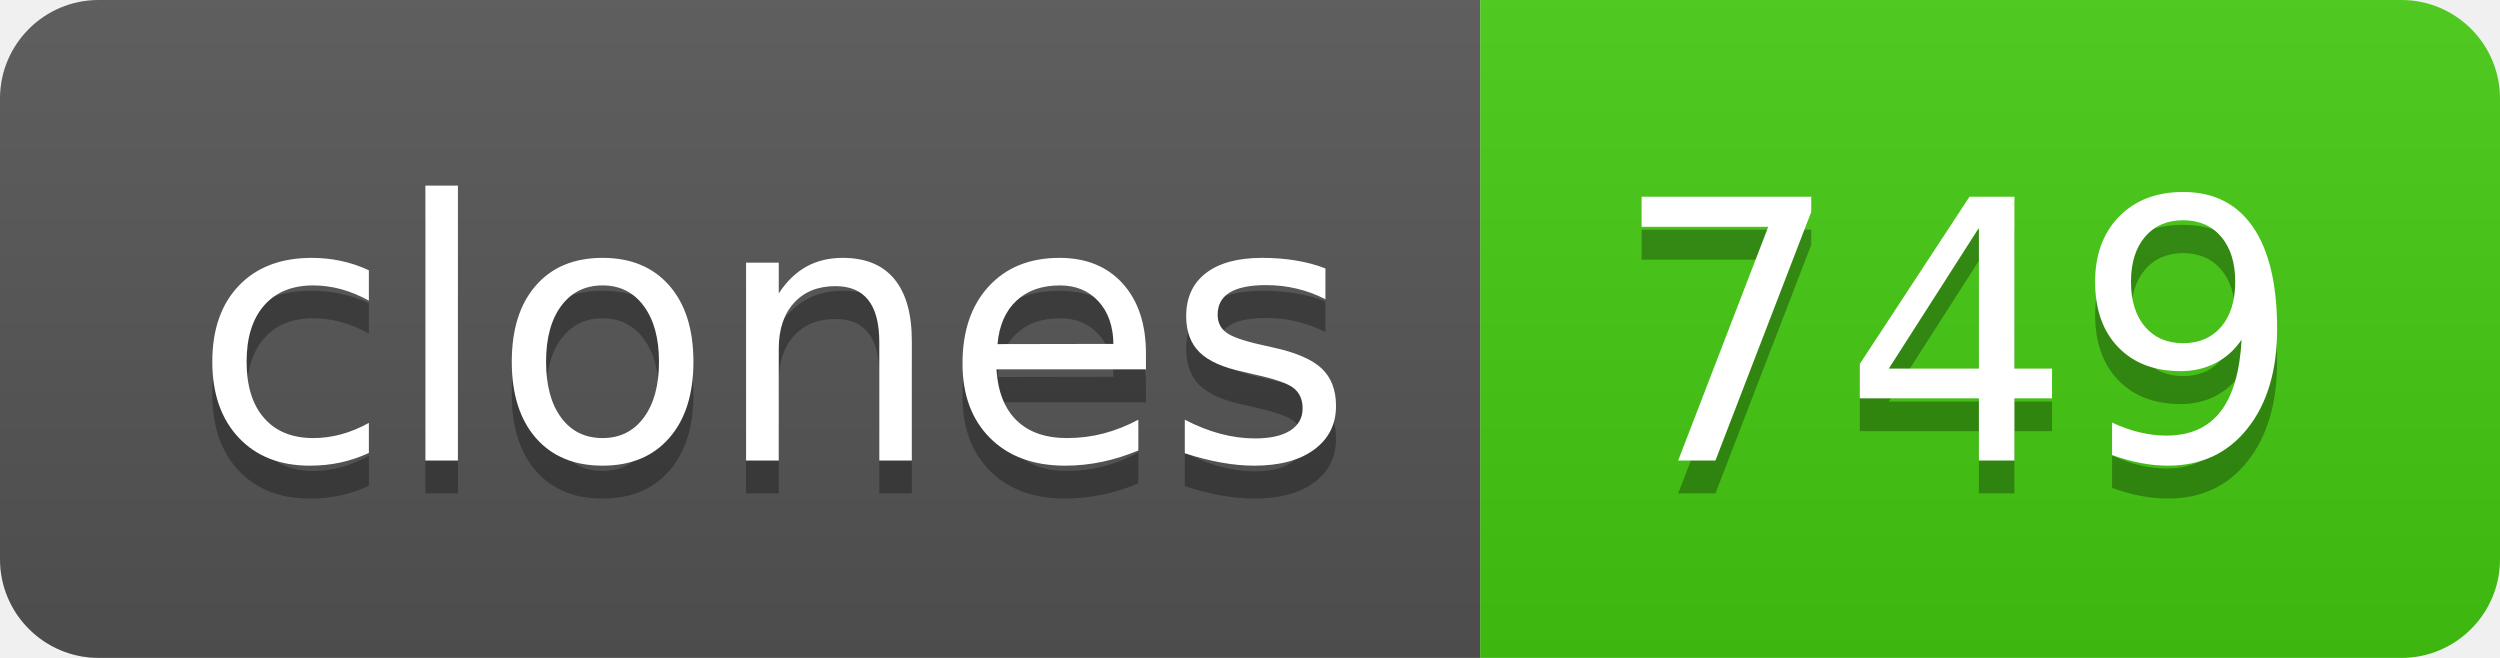
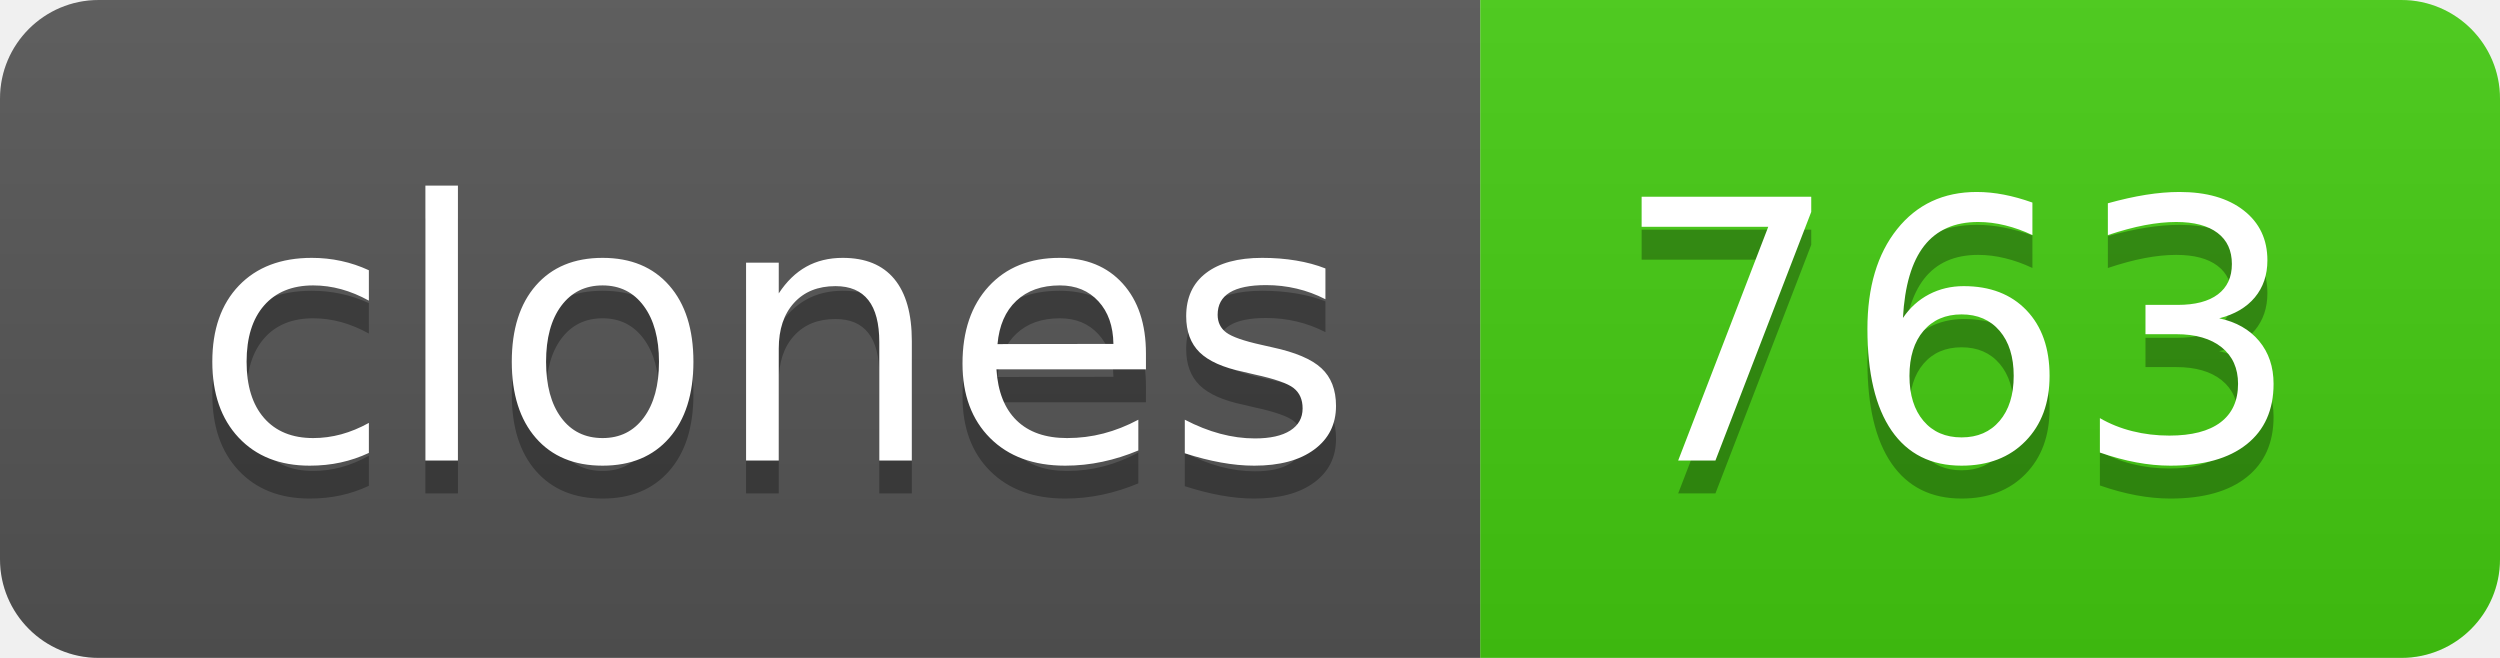
- <svg xmlns="http://www.w3.org/2000/svg" width="76" height="20" role="img" aria-label="clones: 749">
+ <svg xmlns="http://www.w3.org/2000/svg" width="76" height="20" role="img" aria-label="clones: 763">
  <linearGradient id="s" x2="0" y2="100%">
    <stop offset="0" stop-color="#bbb" stop-opacity=".1" />
    <stop offset="1" stop-opacity=".1" />
  </linearGradient>
  <clipPath id="r">
    <rect width="76" height="20" rx="3" fill="#fff" />
  </clipPath>
  <g clip-path="url(#r)">
    <rect width="45" height="20" fill="#555" />
    <rect x="45" width="31" height="20" fill="#4c1" />
    <rect width="76" height="20" fill="url(#s)" />
  </g>
  <g fill="#fff" text-anchor="middle" font-family="Verdana,Geneva,DejaVu Sans,sans-serif" text-rendering="geometricPrecision" font-size="110">
    <text aria-hidden="true" x="235" y="150" fill="#010101" fill-opacity=".3" transform="scale(.1)" textLength="350">clones</text>
    <text x="235" y="140" transform="scale(.1)" fill="#fff" textLength="350">clones</text>
-     <text aria-hidden="true" x="595" y="150" fill="#010101" fill-opacity=".3" transform="scale(.1)" textLength="210">749</text>
-     <text x="595" y="140" transform="scale(.1)" fill="#fff" textLength="210">749</text>
+     <text aria-hidden="true" x="595" y="150" fill="#010101" fill-opacity=".3" transform="scale(.1)" textLength="210">763</text>
+     <text x="595" y="140" transform="scale(.1)" fill="#fff" textLength="210">763</text>
  </g>
</svg>
